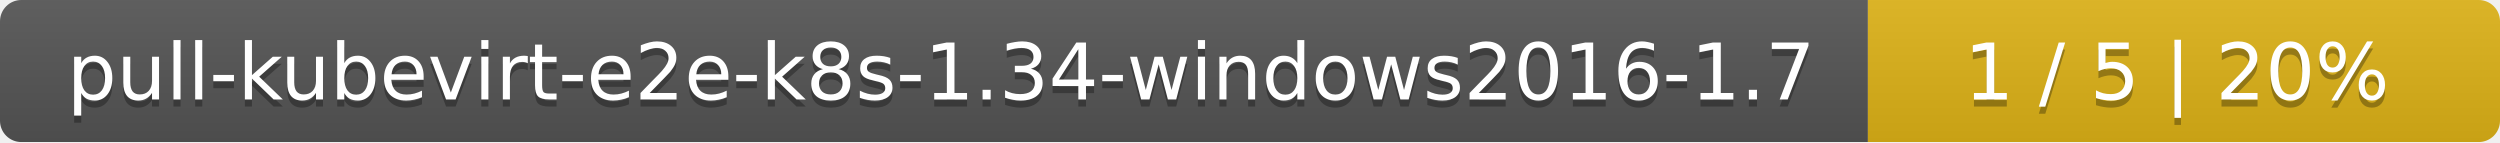
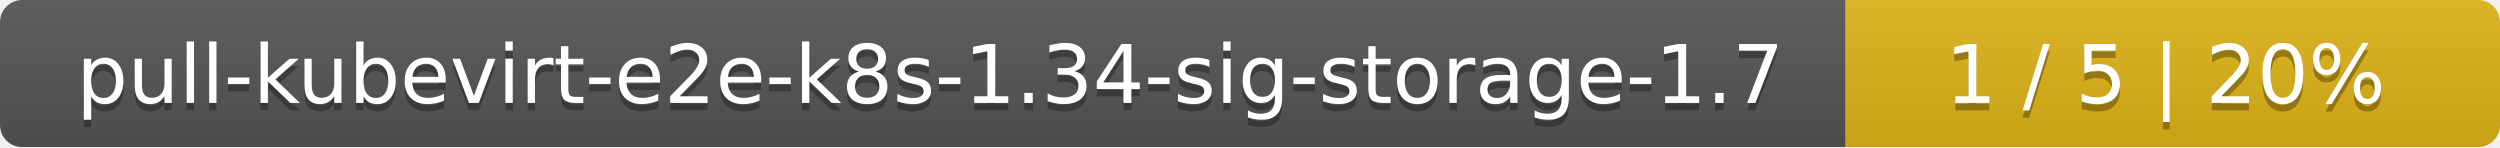
- <svg xmlns="http://www.w3.org/2000/svg" width="352" height="20">
+ <svg xmlns="http://www.w3.org/2000/svg" width="340" height="20">
  <linearGradient id="smooth" x2="0" y2="100%">
    <stop offset="0" stop-color="#bbb" stop-opacity=".1" />
    <stop offset="1" stop-opacity=".1" />
  </linearGradient>
  <mask id="round">
-     <rect width="352" height="20" rx="3" fill="#fff" />
+     <rect width="340" height="20" rx="3" fill="#fff" />
  </mask>
  <g mask="url(#round)">
-     <rect width="263" height="20" fill="#555" />
-     <rect x="263" width="89" height="20" fill="#dfb317" />
-     <rect width="352" height="20" fill="url(#smooth)" />
+     <rect width="251" height="20" fill="#555" />
+     <rect x="251" width="89" height="20" fill="#dfb317" />
+     <rect width="340" height="20" fill="url(#smooth)" />
  </g>
  <g fill="#fff" text-anchor="middle" font-family="DejaVu Sans,Verdana,Geneva,sans-serif" font-size="11">
-     <text x="132.5" y="15" fill="#010101" fill-opacity=".3">pull-kubevirt-e2e-k8s-1.34-windows2016-1.7</text>
-     <text x="132.5" y="14">pull-kubevirt-e2e-k8s-1.34-windows2016-1.7</text>
-     <text x="306.5" y="15" fill="#010101" fill-opacity=".3">1 / 5    |    20%</text>
-     <text x="306.5" y="14">1 / 5    |    20%</text>
+     <text x="126.5" y="15" fill="#010101" fill-opacity=".3">pull-kubevirt-e2e-k8s-1.34-sig-storage-1.7</text>
+     <text x="126.5" y="14">pull-kubevirt-e2e-k8s-1.34-sig-storage-1.7</text>
+     <text x="294.5" y="15" fill="#010101" fill-opacity=".3">1 / 5    |    20%</text>
+     <text x="294.5" y="14">1 / 5    |    20%</text>
  </g>
</svg>
